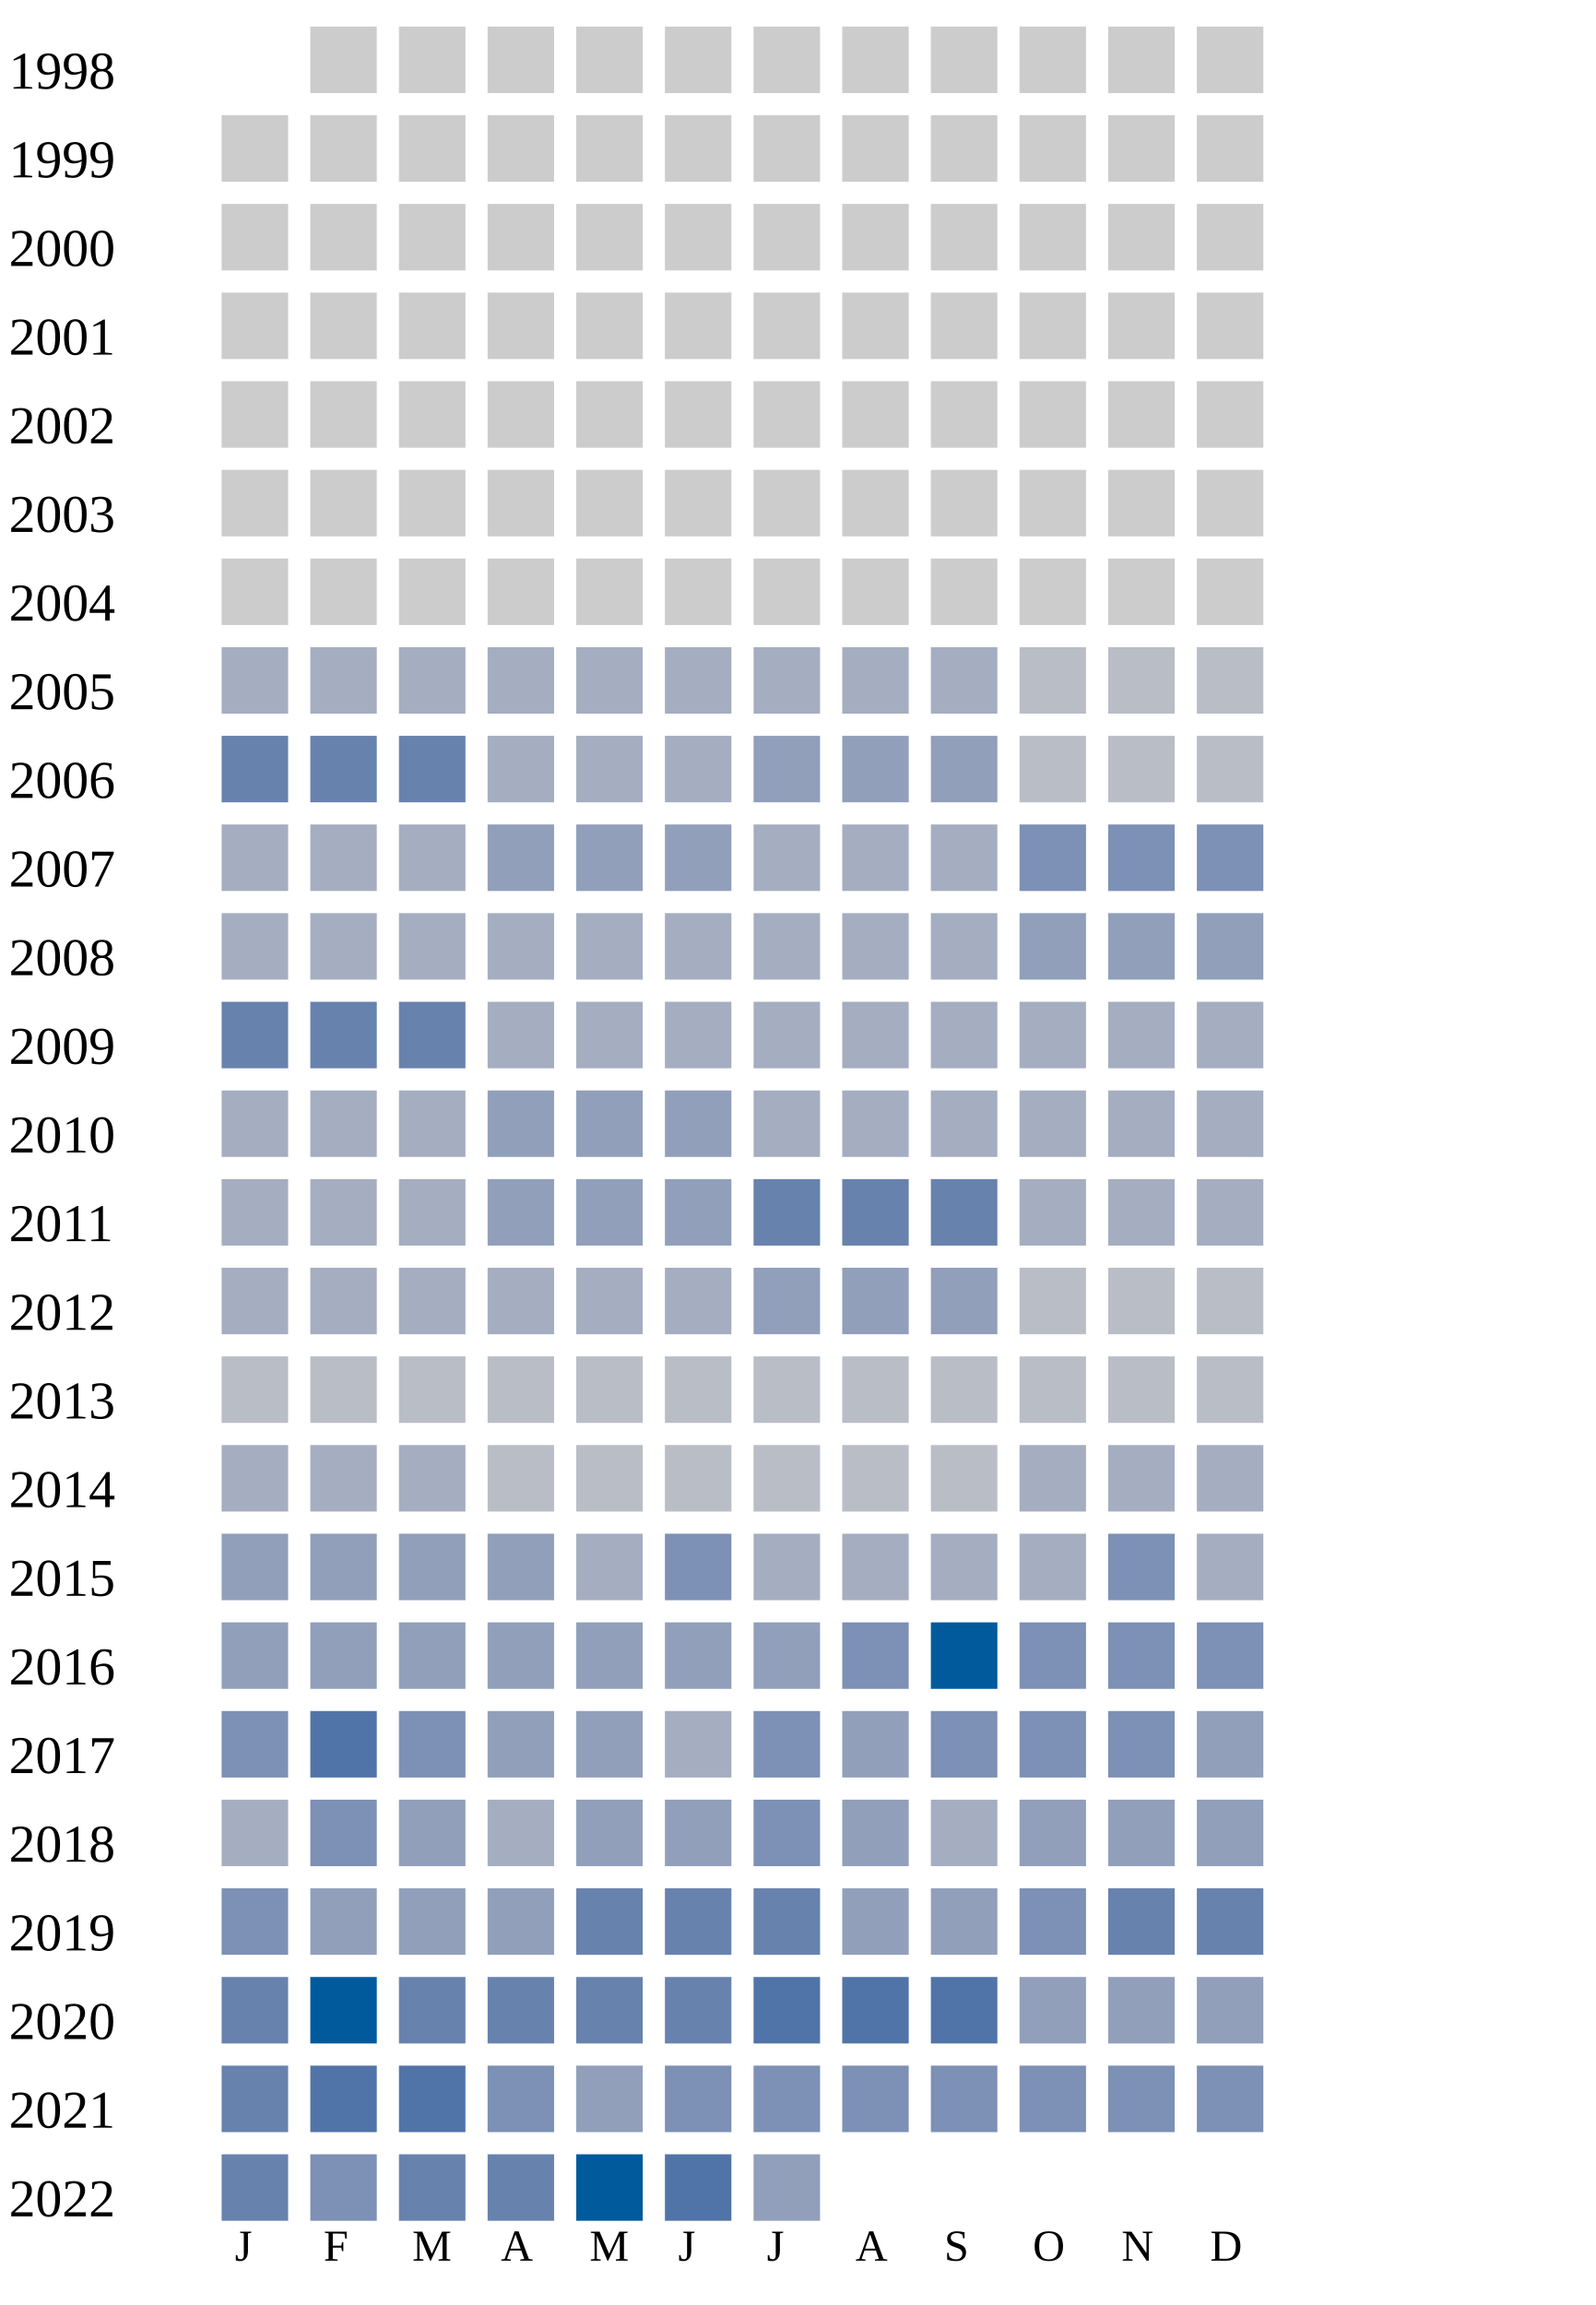
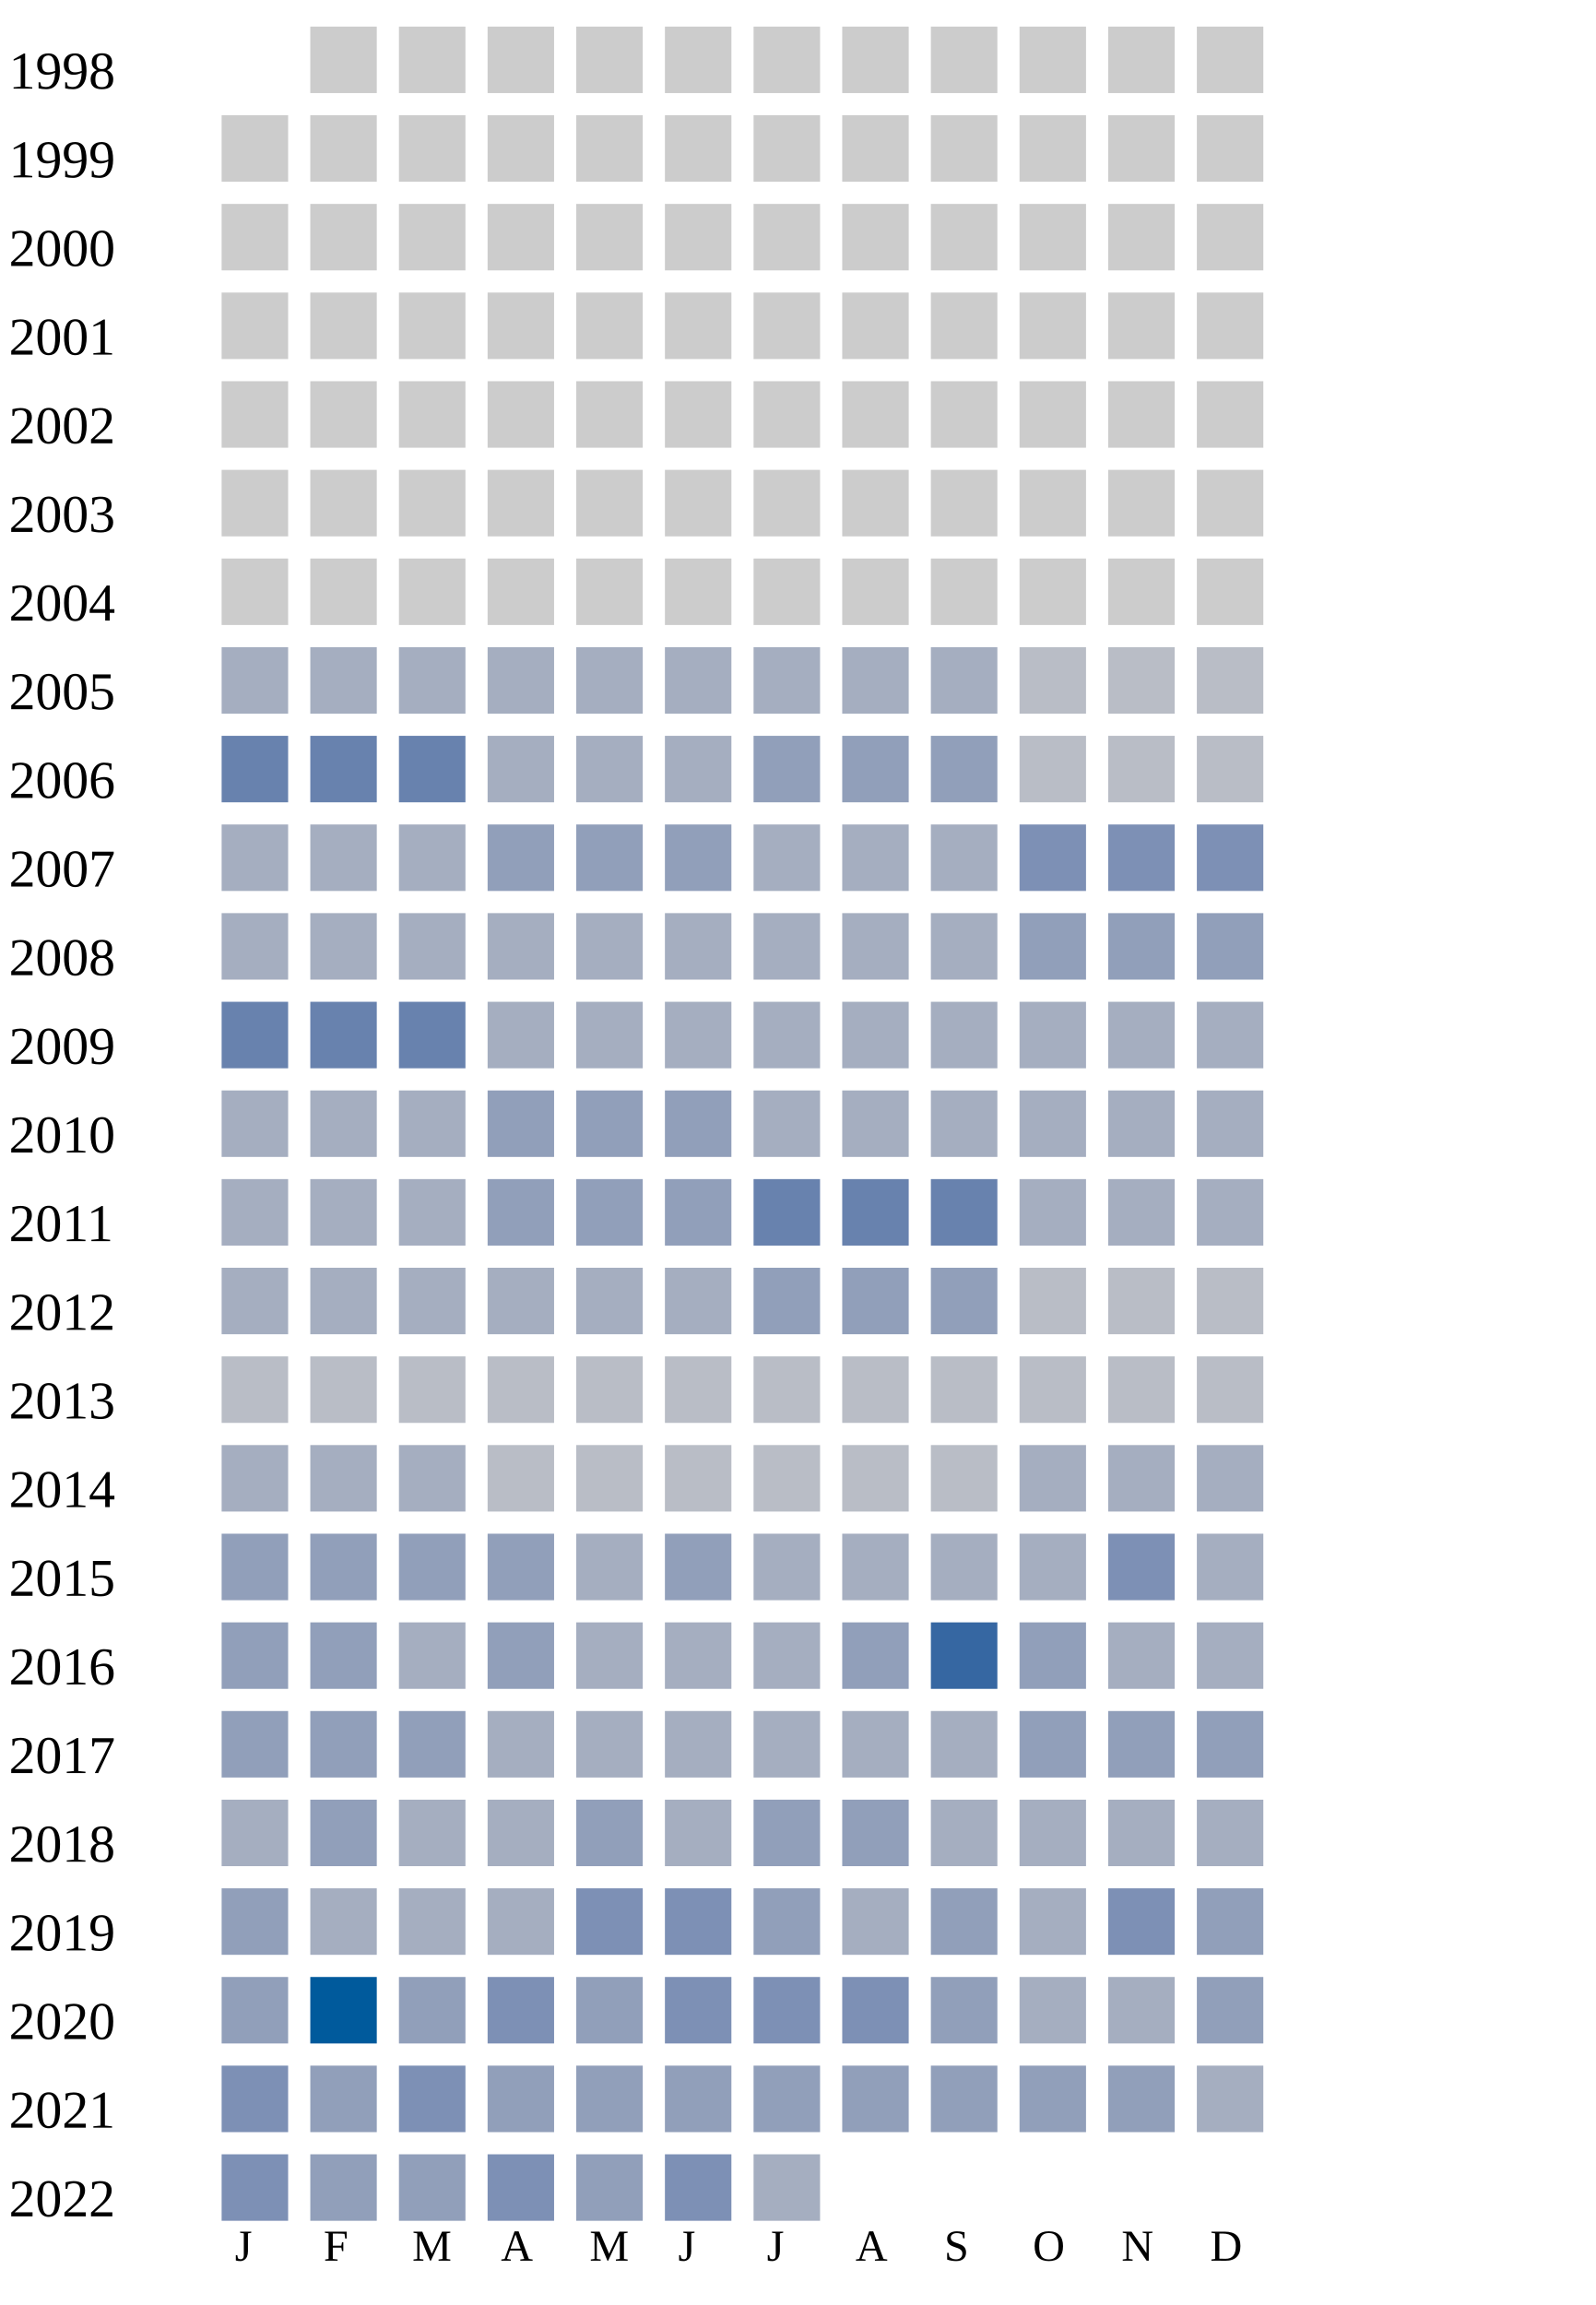
<svg xmlns="http://www.w3.org/2000/svg" width="360" height="520">
  <g transform="translate(0 0)">
    <text x="2" y="20">1998</text>
    <rect x="70" y="6" width="15" height="15" fill="#cccccc" />
    <rect x="90" y="6" width="15" height="15" fill="#cccccc" />
    <rect x="110" y="6" width="15" height="15" fill="#cccccc" />
    <rect x="130" y="6" width="15" height="15" fill="#cccccc" />
    <rect x="150" y="6" width="15" height="15" fill="#cccccc" />
    <rect x="170" y="6" width="15" height="15" fill="#cccccc" />
    <rect x="190" y="6" width="15" height="15" fill="#cccccc" />
    <rect x="210" y="6" width="15" height="15" fill="#cccccc" />
    <rect x="230" y="6" width="15" height="15" fill="#cccccc" />
    <rect x="250" y="6" width="15" height="15" fill="#cccccc" />
    <rect x="270" y="6" width="15" height="15" fill="#cccccc" />
  </g>
  <g transform="translate(0 20)">
    <text x="2" y="20">1999</text>
    <rect x="50" y="6" width="15" height="15" fill="#cccccc" />
    <rect x="70" y="6" width="15" height="15" fill="#cccccc" />
    <rect x="90" y="6" width="15" height="15" fill="#cccccc" />
    <rect x="110" y="6" width="15" height="15" fill="#cccccc" />
    <rect x="130" y="6" width="15" height="15" fill="#cccccc" />
    <rect x="150" y="6" width="15" height="15" fill="#cccccc" />
    <rect x="170" y="6" width="15" height="15" fill="#cccccc" />
    <rect x="190" y="6" width="15" height="15" fill="#cccccc" />
    <rect x="210" y="6" width="15" height="15" fill="#cccccc" />
    <rect x="230" y="6" width="15" height="15" fill="#cccccc" />
    <rect x="250" y="6" width="15" height="15" fill="#cccccc" />
    <rect x="270" y="6" width="15" height="15" fill="#cccccc" />
  </g>
  <g transform="translate(0 40)">
    <text x="2" y="20">2000</text>
    <rect x="50" y="6" width="15" height="15" fill="#cccccc" />
    <rect x="70" y="6" width="15" height="15" fill="#cccccc" />
    <rect x="90" y="6" width="15" height="15" fill="#cccccc" />
    <rect x="110" y="6" width="15" height="15" fill="#cccccc" />
    <rect x="130" y="6" width="15" height="15" fill="#cccccc" />
    <rect x="150" y="6" width="15" height="15" fill="#cccccc" />
    <rect x="170" y="6" width="15" height="15" fill="#cccccc" />
    <rect x="190" y="6" width="15" height="15" fill="#cccccc" />
    <rect x="210" y="6" width="15" height="15" fill="#cccccc" />
    <rect x="230" y="6" width="15" height="15" fill="#cccccc" />
    <rect x="250" y="6" width="15" height="15" fill="#cccccc" />
    <rect x="270" y="6" width="15" height="15" fill="#cccccc" />
  </g>
  <g transform="translate(0 60)">
    <text x="2" y="20">2001</text>
    <rect x="50" y="6" width="15" height="15" fill="#cccccc" />
    <rect x="70" y="6" width="15" height="15" fill="#cccccc" />
    <rect x="90" y="6" width="15" height="15" fill="#cccccc" />
    <rect x="110" y="6" width="15" height="15" fill="#cccccc" />
    <rect x="130" y="6" width="15" height="15" fill="#cccccc" />
    <rect x="150" y="6" width="15" height="15" fill="#cccccc" />
    <rect x="170" y="6" width="15" height="15" fill="#cccccc" />
    <rect x="190" y="6" width="15" height="15" fill="#cccccc" />
    <rect x="210" y="6" width="15" height="15" fill="#cccccc" />
    <rect x="230" y="6" width="15" height="15" fill="#cccccc" />
    <rect x="250" y="6" width="15" height="15" fill="#cccccc" />
    <rect x="270" y="6" width="15" height="15" fill="#cccccc" />
  </g>
  <g transform="translate(0 80)">
    <text x="2" y="20">2002</text>
    <rect x="50" y="6" width="15" height="15" fill="#cccccc" />
    <rect x="70" y="6" width="15" height="15" fill="#cccccc" />
    <rect x="90" y="6" width="15" height="15" fill="#cccccc" />
    <rect x="110" y="6" width="15" height="15" fill="#cccccc" />
    <rect x="130" y="6" width="15" height="15" fill="#cccccc" />
    <rect x="150" y="6" width="15" height="15" fill="#cccccc" />
    <rect x="170" y="6" width="15" height="15" fill="#cccccc" />
    <rect x="190" y="6" width="15" height="15" fill="#cccccc" />
    <rect x="210" y="6" width="15" height="15" fill="#cccccc" />
    <rect x="230" y="6" width="15" height="15" fill="#cccccc" />
    <rect x="250" y="6" width="15" height="15" fill="#cccccc" />
    <rect x="270" y="6" width="15" height="15" fill="#cccccc" />
  </g>
  <g transform="translate(0 100)">
    <text x="2" y="20">2003</text>
    <rect x="50" y="6" width="15" height="15" fill="#cccccc" />
    <rect x="70" y="6" width="15" height="15" fill="#cccccc" />
    <rect x="90" y="6" width="15" height="15" fill="#cccccc" />
    <rect x="110" y="6" width="15" height="15" fill="#cccccc" />
    <rect x="130" y="6" width="15" height="15" fill="#cccccc" />
    <rect x="150" y="6" width="15" height="15" fill="#cccccc" />
    <rect x="170" y="6" width="15" height="15" fill="#cccccc" />
    <rect x="190" y="6" width="15" height="15" fill="#cccccc" />
    <rect x="210" y="6" width="15" height="15" fill="#cccccc" />
    <rect x="230" y="6" width="15" height="15" fill="#cccccc" />
    <rect x="250" y="6" width="15" height="15" fill="#cccccc" />
    <rect x="270" y="6" width="15" height="15" fill="#cccccc" />
  </g>
  <g transform="translate(0 120)">
    <text x="2" y="20">2004</text>
    <rect x="50" y="6" width="15" height="15" fill="#cccccc" />
    <rect x="70" y="6" width="15" height="15" fill="#cccccc" />
    <rect x="90" y="6" width="15" height="15" fill="#cccccc" />
    <rect x="110" y="6" width="15" height="15" fill="#cccccc" />
    <rect x="130" y="6" width="15" height="15" fill="#cccccc" />
    <rect x="150" y="6" width="15" height="15" fill="#cccccc" />
    <rect x="170" y="6" width="15" height="15" fill="#cccccc" />
    <rect x="190" y="6" width="15" height="15" fill="#cccccc" />
    <rect x="210" y="6" width="15" height="15" fill="#cccccc" />
    <rect x="230" y="6" width="15" height="15" fill="#cccccc" />
    <rect x="250" y="6" width="15" height="15" fill="#cccccc" />
    <rect x="270" y="6" width="15" height="15" fill="#cccccc" />
  </g>
  <g transform="translate(0 140)">
    <text x="2" y="20">2005</text>
    <rect x="50" y="6" width="15" height="15" fill="#a5aec0" />
    <rect x="70" y="6" width="15" height="15" fill="#a5aec0" />
    <rect x="90" y="6" width="15" height="15" fill="#a5aec0" />
    <rect x="110" y="6" width="15" height="15" fill="#a5aec0" />
    <rect x="130" y="6" width="15" height="15" fill="#a5aec0" />
    <rect x="150" y="6" width="15" height="15" fill="#a5aec0" />
    <rect x="170" y="6" width="15" height="15" fill="#a5aec0" />
    <rect x="190" y="6" width="15" height="15" fill="#a5aec0" />
    <rect x="210" y="6" width="15" height="15" fill="#a5aec0" />
    <rect x="230" y="6" width="15" height="15" fill="#b9bdc6" />
    <rect x="250" y="6" width="15" height="15" fill="#b9bdc6" />
    <rect x="270" y="6" width="15" height="15" fill="#b9bdc6" />
  </g>
  <g transform="translate(0 160)">
    <text x="2" y="20">2006</text>
    <rect x="50" y="6" width="15" height="15" fill="#6882ae" />
    <rect x="70" y="6" width="15" height="15" fill="#6882ae" />
    <rect x="90" y="6" width="15" height="15" fill="#6882ae" />
    <rect x="110" y="6" width="15" height="15" fill="#a5aec0" />
    <rect x="130" y="6" width="15" height="15" fill="#a5aec0" />
    <rect x="150" y="6" width="15" height="15" fill="#a5aec0" />
    <rect x="170" y="6" width="15" height="15" fill="#919fba" />
    <rect x="190" y="6" width="15" height="15" fill="#919fba" />
    <rect x="210" y="6" width="15" height="15" fill="#919fba" />
    <rect x="230" y="6" width="15" height="15" fill="#b9bdc6" />
    <rect x="250" y="6" width="15" height="15" fill="#b9bdc6" />
    <rect x="270" y="6" width="15" height="15" fill="#b9bdc6" />
  </g>
  <g transform="translate(0 180)">
    <text x="2" y="20">2007</text>
    <rect x="50" y="6" width="15" height="15" fill="#a5aec0" />
    <rect x="70" y="6" width="15" height="15" fill="#a5aec0" />
    <rect x="90" y="6" width="15" height="15" fill="#a5aec0" />
    <rect x="110" y="6" width="15" height="15" fill="#919fba" />
    <rect x="130" y="6" width="15" height="15" fill="#919fba" />
    <rect x="150" y="6" width="15" height="15" fill="#919fba" />
    <rect x="170" y="6" width="15" height="15" fill="#a5aec0" />
    <rect x="190" y="6" width="15" height="15" fill="#a5aec0" />
    <rect x="210" y="6" width="15" height="15" fill="#a5aec0" />
    <rect x="230" y="6" width="15" height="15" fill="#7d90b5" />
    <rect x="250" y="6" width="15" height="15" fill="#7d90b5" />
    <rect x="270" y="6" width="15" height="15" fill="#7d90b5" />
  </g>
  <g transform="translate(0 200)">
    <text x="2" y="20">2008</text>
    <rect x="50" y="6" width="15" height="15" fill="#a5aec0" />
    <rect x="70" y="6" width="15" height="15" fill="#a5aec0" />
    <rect x="90" y="6" width="15" height="15" fill="#a5aec0" />
    <rect x="110" y="6" width="15" height="15" fill="#a5aec0" />
    <rect x="130" y="6" width="15" height="15" fill="#a5aec0" />
    <rect x="150" y="6" width="15" height="15" fill="#a5aec0" />
    <rect x="170" y="6" width="15" height="15" fill="#a5aec0" />
    <rect x="190" y="6" width="15" height="15" fill="#a5aec0" />
    <rect x="210" y="6" width="15" height="15" fill="#a5aec0" />
    <rect x="230" y="6" width="15" height="15" fill="#919fba" />
    <rect x="250" y="6" width="15" height="15" fill="#919fba" />
    <rect x="270" y="6" width="15" height="15" fill="#919fba" />
  </g>
  <g transform="translate(0 220)">
    <text x="2" y="20">2009</text>
    <rect x="50" y="6" width="15" height="15" fill="#6882ae" />
    <rect x="70" y="6" width="15" height="15" fill="#6882ae" />
    <rect x="90" y="6" width="15" height="15" fill="#6882ae" />
    <rect x="110" y="6" width="15" height="15" fill="#a5aec0" />
    <rect x="130" y="6" width="15" height="15" fill="#a5aec0" />
    <rect x="150" y="6" width="15" height="15" fill="#a5aec0" />
    <rect x="170" y="6" width="15" height="15" fill="#a5aec0" />
    <rect x="190" y="6" width="15" height="15" fill="#a5aec0" />
    <rect x="210" y="6" width="15" height="15" fill="#a5aec0" />
    <rect x="230" y="6" width="15" height="15" fill="#a5aec0" />
    <rect x="250" y="6" width="15" height="15" fill="#a5aec0" />
    <rect x="270" y="6" width="15" height="15" fill="#a5aec0" />
  </g>
  <g transform="translate(0 240)">
    <text x="2" y="20">2010</text>
    <rect x="50" y="6" width="15" height="15" fill="#a5aec0" />
    <rect x="70" y="6" width="15" height="15" fill="#a5aec0" />
    <rect x="90" y="6" width="15" height="15" fill="#a5aec0" />
    <rect x="110" y="6" width="15" height="15" fill="#919fba" />
    <rect x="130" y="6" width="15" height="15" fill="#919fba" />
    <rect x="150" y="6" width="15" height="15" fill="#919fba" />
    <rect x="170" y="6" width="15" height="15" fill="#a5aec0" />
    <rect x="190" y="6" width="15" height="15" fill="#a5aec0" />
    <rect x="210" y="6" width="15" height="15" fill="#a5aec0" />
    <rect x="230" y="6" width="15" height="15" fill="#a5aec0" />
    <rect x="250" y="6" width="15" height="15" fill="#a5aec0" />
    <rect x="270" y="6" width="15" height="15" fill="#a5aec0" />
  </g>
  <g transform="translate(0 260)">
    <text x="2" y="20">2011</text>
    <rect x="50" y="6" width="15" height="15" fill="#a5aec0" />
    <rect x="70" y="6" width="15" height="15" fill="#a5aec0" />
    <rect x="90" y="6" width="15" height="15" fill="#a5aec0" />
    <rect x="110" y="6" width="15" height="15" fill="#919fba" />
    <rect x="130" y="6" width="15" height="15" fill="#919fba" />
    <rect x="150" y="6" width="15" height="15" fill="#919fba" />
    <rect x="170" y="6" width="15" height="15" fill="#6882ae" />
    <rect x="190" y="6" width="15" height="15" fill="#6882ae" />
    <rect x="210" y="6" width="15" height="15" fill="#6882ae" />
    <rect x="230" y="6" width="15" height="15" fill="#a5aec0" />
    <rect x="250" y="6" width="15" height="15" fill="#a5aec0" />
    <rect x="270" y="6" width="15" height="15" fill="#a5aec0" />
  </g>
  <g transform="translate(0 280)">
    <text x="2" y="20">2012</text>
    <rect x="50" y="6" width="15" height="15" fill="#a5aec0" />
    <rect x="70" y="6" width="15" height="15" fill="#a5aec0" />
    <rect x="90" y="6" width="15" height="15" fill="#a5aec0" />
    <rect x="110" y="6" width="15" height="15" fill="#a5aec0" />
    <rect x="130" y="6" width="15" height="15" fill="#a5aec0" />
    <rect x="150" y="6" width="15" height="15" fill="#a5aec0" />
    <rect x="170" y="6" width="15" height="15" fill="#919fba" />
    <rect x="190" y="6" width="15" height="15" fill="#919fba" />
    <rect x="210" y="6" width="15" height="15" fill="#919fba" />
    <rect x="230" y="6" width="15" height="15" fill="#b9bdc6" />
    <rect x="250" y="6" width="15" height="15" fill="#b9bdc6" />
    <rect x="270" y="6" width="15" height="15" fill="#b9bdc6" />
  </g>
  <g transform="translate(0 300)">
    <text x="2" y="20">2013</text>
    <rect x="50" y="6" width="15" height="15" fill="#b9bdc6" />
    <rect x="70" y="6" width="15" height="15" fill="#b9bdc6" />
    <rect x="90" y="6" width="15" height="15" fill="#b9bdc6" />
    <rect x="110" y="6" width="15" height="15" fill="#b9bdc6" />
    <rect x="130" y="6" width="15" height="15" fill="#b9bdc6" />
    <rect x="150" y="6" width="15" height="15" fill="#b9bdc6" />
    <rect x="170" y="6" width="15" height="15" fill="#b9bdc6" />
    <rect x="190" y="6" width="15" height="15" fill="#b9bdc6" />
    <rect x="210" y="6" width="15" height="15" fill="#b9bdc6" />
    <rect x="230" y="6" width="15" height="15" fill="#b9bdc6" />
    <rect x="250" y="6" width="15" height="15" fill="#b9bdc6" />
    <rect x="270" y="6" width="15" height="15" fill="#b9bdc6" />
  </g>
  <g transform="translate(0 320)">
    <text x="2" y="20">2014</text>
    <rect x="50" y="6" width="15" height="15" fill="#a5aec0" />
    <rect x="70" y="6" width="15" height="15" fill="#a5aec0" />
    <rect x="90" y="6" width="15" height="15" fill="#a5aec0" />
    <rect x="110" y="6" width="15" height="15" fill="#b9bdc6" />
    <rect x="130" y="6" width="15" height="15" fill="#b9bdc6" />
    <rect x="150" y="6" width="15" height="15" fill="#b9bdc6" />
    <rect x="170" y="6" width="15" height="15" fill="#b9bdc6" />
    <rect x="190" y="6" width="15" height="15" fill="#b9bdc6" />
    <rect x="210" y="6" width="15" height="15" fill="#b9bdc6" />
    <rect x="230" y="6" width="15" height="15" fill="#a5aec0" />
    <rect x="250" y="6" width="15" height="15" fill="#a5aec0" />
    <rect x="270" y="6" width="15" height="15" fill="#a5aec0" />
  </g>
  <g transform="translate(0 340)">
    <text x="2" y="20">2015</text>
    <rect x="50" y="6" width="15" height="15" fill="#919fba" />
    <rect x="70" y="6" width="15" height="15" fill="#919fba" />
    <rect x="90" y="6" width="15" height="15" fill="#919fba" />
    <rect x="110" y="6" width="15" height="15" fill="#919fba" />
    <rect x="130" y="6" width="15" height="15" fill="#a5aec0" />
-     <rect x="150" y="6" width="15" height="15" fill="#7d90b5" />
+     <rect x="150" y="6" width="15" height="15" fill="#919fba" />
    <rect x="170" y="6" width="15" height="15" fill="#a5aec0" />
    <rect x="190" y="6" width="15" height="15" fill="#a5aec0" />
    <rect x="210" y="6" width="15" height="15" fill="#a5aec0" />
    <rect x="230" y="6" width="15" height="15" fill="#a5aec0" />
    <rect x="250" y="6" width="15" height="15" fill="#7d90b5" />
    <rect x="270" y="6" width="15" height="15" fill="#a5aec0" />
  </g>
  <g transform="translate(0 360)">
    <text x="2" y="20">2016</text>
    <rect x="50" y="6" width="15" height="15" fill="#919fba" />
    <rect x="70" y="6" width="15" height="15" fill="#919fba" />
-     <rect x="90" y="6" width="15" height="15" fill="#919fba" />
-     <rect x="110" y="6" width="15" height="15" fill="#919fba" />
-     <rect x="130" y="6" width="15" height="15" fill="#919fba" />
-     <rect x="150" y="6" width="15" height="15" fill="#919fba" />
-     <rect x="170" y="6" width="15" height="15" fill="#919fba" />
-     <rect x="190" y="6" width="15" height="15" fill="#7d90b5" />
-     <rect x="210" y="6" width="15" height="15" fill="#005a9c" />
-     <rect x="230" y="6" width="15" height="15" fill="#7d90b5" />
-     <rect x="250" y="6" width="15" height="15" fill="#7d90b5" />
-     <rect x="270" y="6" width="15" height="15" fill="#7d90b5" />
+     <rect x="90" y="6" width="15" height="15" fill="#a5aec0" />
+     <rect x="110" y="6" width="15" height="15" fill="#919fba" />
+     <rect x="130" y="6" width="15" height="15" fill="#a5aec0" />
+     <rect x="150" y="6" width="15" height="15" fill="#a5aec0" />
+     <rect x="170" y="6" width="15" height="15" fill="#a5aec0" />
+     <rect x="190" y="6" width="15" height="15" fill="#919fba" />
+     <rect x="210" y="6" width="15" height="15" fill="#3667a2" />
+     <rect x="230" y="6" width="15" height="15" fill="#919fba" />
+     <rect x="250" y="6" width="15" height="15" fill="#a5aec0" />
+     <rect x="270" y="6" width="15" height="15" fill="#a5aec0" />
  </g>
  <g transform="translate(0 380)">
    <text x="2" y="20">2017</text>
-     <rect x="50" y="6" width="15" height="15" fill="#7d90b5" />
-     <rect x="70" y="6" width="15" height="15" fill="#5174a8" />
-     <rect x="90" y="6" width="15" height="15" fill="#7d90b5" />
-     <rect x="110" y="6" width="15" height="15" fill="#919fba" />
-     <rect x="130" y="6" width="15" height="15" fill="#919fba" />
-     <rect x="150" y="6" width="15" height="15" fill="#a5aec0" />
-     <rect x="170" y="6" width="15" height="15" fill="#7d90b5" />
-     <rect x="190" y="6" width="15" height="15" fill="#919fba" />
-     <rect x="210" y="6" width="15" height="15" fill="#7d90b5" />
-     <rect x="230" y="6" width="15" height="15" fill="#7d90b5" />
-     <rect x="250" y="6" width="15" height="15" fill="#7d90b5" />
-     <rect x="270" y="6" width="15" height="15" fill="#919fba" />
-   </g>
-   <g transform="translate(0 400)">
-     <text x="2" y="20">2018</text>
-     <rect x="50" y="6" width="15" height="15" fill="#a5aec0" />
-     <rect x="70" y="6" width="15" height="15" fill="#7d90b5" />
+     <rect x="50" y="6" width="15" height="15" fill="#919fba" />
+     <rect x="70" y="6" width="15" height="15" fill="#919fba" />
    <rect x="90" y="6" width="15" height="15" fill="#919fba" />
    <rect x="110" y="6" width="15" height="15" fill="#a5aec0" />
-     <rect x="130" y="6" width="15" height="15" fill="#919fba" />
-     <rect x="150" y="6" width="15" height="15" fill="#919fba" />
-     <rect x="170" y="6" width="15" height="15" fill="#7d90b5" />
-     <rect x="190" y="6" width="15" height="15" fill="#919fba" />
+     <rect x="130" y="6" width="15" height="15" fill="#a5aec0" />
+     <rect x="150" y="6" width="15" height="15" fill="#a5aec0" />
+     <rect x="170" y="6" width="15" height="15" fill="#a5aec0" />
+     <rect x="190" y="6" width="15" height="15" fill="#a5aec0" />
    <rect x="210" y="6" width="15" height="15" fill="#a5aec0" />
    <rect x="230" y="6" width="15" height="15" fill="#919fba" />
    <rect x="250" y="6" width="15" height="15" fill="#919fba" />
    <rect x="270" y="6" width="15" height="15" fill="#919fba" />
  </g>
+   <g transform="translate(0 400)">
+     <text x="2" y="20">2018</text>
+     <rect x="50" y="6" width="15" height="15" fill="#a5aec0" />
+     <rect x="70" y="6" width="15" height="15" fill="#919fba" />
+     <rect x="90" y="6" width="15" height="15" fill="#a5aec0" />
+     <rect x="110" y="6" width="15" height="15" fill="#a5aec0" />
+     <rect x="130" y="6" width="15" height="15" fill="#919fba" />
+     <rect x="150" y="6" width="15" height="15" fill="#a5aec0" />
+     <rect x="170" y="6" width="15" height="15" fill="#919fba" />
+     <rect x="190" y="6" width="15" height="15" fill="#919fba" />
+     <rect x="210" y="6" width="15" height="15" fill="#a5aec0" />
+     <rect x="230" y="6" width="15" height="15" fill="#a5aec0" />
+     <rect x="250" y="6" width="15" height="15" fill="#a5aec0" />
+     <rect x="270" y="6" width="15" height="15" fill="#a5aec0" />
+   </g>
  <g transform="translate(0 420)">
    <text x="2" y="20">2019</text>
-     <rect x="50" y="6" width="15" height="15" fill="#7d90b5" />
-     <rect x="70" y="6" width="15" height="15" fill="#919fba" />
-     <rect x="90" y="6" width="15" height="15" fill="#919fba" />
-     <rect x="110" y="6" width="15" height="15" fill="#919fba" />
-     <rect x="130" y="6" width="15" height="15" fill="#6882ae" />
-     <rect x="150" y="6" width="15" height="15" fill="#6882ae" />
-     <rect x="170" y="6" width="15" height="15" fill="#6882ae" />
-     <rect x="190" y="6" width="15" height="15" fill="#919fba" />
-     <rect x="210" y="6" width="15" height="15" fill="#919fba" />
-     <rect x="230" y="6" width="15" height="15" fill="#7d90b5" />
-     <rect x="250" y="6" width="15" height="15" fill="#6882ae" />
-     <rect x="270" y="6" width="15" height="15" fill="#6882ae" />
+     <rect x="50" y="6" width="15" height="15" fill="#919fba" />
+     <rect x="70" y="6" width="15" height="15" fill="#a5aec0" />
+     <rect x="90" y="6" width="15" height="15" fill="#a5aec0" />
+     <rect x="110" y="6" width="15" height="15" fill="#a5aec0" />
+     <rect x="130" y="6" width="15" height="15" fill="#7d90b5" />
+     <rect x="150" y="6" width="15" height="15" fill="#7d90b5" />
+     <rect x="170" y="6" width="15" height="15" fill="#919fba" />
+     <rect x="190" y="6" width="15" height="15" fill="#a5aec0" />
+     <rect x="210" y="6" width="15" height="15" fill="#919fba" />
+     <rect x="230" y="6" width="15" height="15" fill="#a5aec0" />
+     <rect x="250" y="6" width="15" height="15" fill="#7d90b5" />
+     <rect x="270" y="6" width="15" height="15" fill="#919fba" />
  </g>
  <g transform="translate(0 440)">
    <text x="2" y="20">2020</text>
-     <rect x="50" y="6" width="15" height="15" fill="#6882ae" />
+     <rect x="50" y="6" width="15" height="15" fill="#919fba" />
    <rect x="70" y="6" width="15" height="15" fill="#005a9c" />
-     <rect x="90" y="6" width="15" height="15" fill="#6882ae" />
-     <rect x="110" y="6" width="15" height="15" fill="#6882ae" />
-     <rect x="130" y="6" width="15" height="15" fill="#6882ae" />
-     <rect x="150" y="6" width="15" height="15" fill="#6882ae" />
-     <rect x="170" y="6" width="15" height="15" fill="#5174a8" />
-     <rect x="190" y="6" width="15" height="15" fill="#5174a8" />
-     <rect x="210" y="6" width="15" height="15" fill="#5174a8" />
-     <rect x="230" y="6" width="15" height="15" fill="#919fba" />
-     <rect x="250" y="6" width="15" height="15" fill="#919fba" />
-     <rect x="270" y="6" width="15" height="15" fill="#919fba" />
-   </g>
-   <g transform="translate(0 460)">
-     <text x="2" y="20">2021</text>
-     <rect x="50" y="6" width="15" height="15" fill="#6882ae" />
-     <rect x="70" y="6" width="15" height="15" fill="#5174a8" />
-     <rect x="90" y="6" width="15" height="15" fill="#5174a8" />
+     <rect x="90" y="6" width="15" height="15" fill="#919fba" />
    <rect x="110" y="6" width="15" height="15" fill="#7d90b5" />
    <rect x="130" y="6" width="15" height="15" fill="#919fba" />
    <rect x="150" y="6" width="15" height="15" fill="#7d90b5" />
    <rect x="170" y="6" width="15" height="15" fill="#7d90b5" />
    <rect x="190" y="6" width="15" height="15" fill="#7d90b5" />
-     <rect x="210" y="6" width="15" height="15" fill="#7d90b5" />
-     <rect x="230" y="6" width="15" height="15" fill="#7d90b5" />
-     <rect x="250" y="6" width="15" height="15" fill="#7d90b5" />
-     <rect x="270" y="6" width="15" height="15" fill="#7d90b5" />
+     <rect x="210" y="6" width="15" height="15" fill="#919fba" />
+     <rect x="230" y="6" width="15" height="15" fill="#a5aec0" />
+     <rect x="250" y="6" width="15" height="15" fill="#a5aec0" />
+     <rect x="270" y="6" width="15" height="15" fill="#919fba" />
+   </g>
+   <g transform="translate(0 460)">
+     <text x="2" y="20">2021</text>
+     <rect x="50" y="6" width="15" height="15" fill="#7d90b5" />
+     <rect x="70" y="6" width="15" height="15" fill="#919fba" />
+     <rect x="90" y="6" width="15" height="15" fill="#7d90b5" />
+     <rect x="110" y="6" width="15" height="15" fill="#919fba" />
+     <rect x="130" y="6" width="15" height="15" fill="#919fba" />
+     <rect x="150" y="6" width="15" height="15" fill="#919fba" />
+     <rect x="170" y="6" width="15" height="15" fill="#919fba" />
+     <rect x="190" y="6" width="15" height="15" fill="#919fba" />
+     <rect x="210" y="6" width="15" height="15" fill="#919fba" />
+     <rect x="230" y="6" width="15" height="15" fill="#919fba" />
+     <rect x="250" y="6" width="15" height="15" fill="#919fba" />
+     <rect x="270" y="6" width="15" height="15" fill="#a5aec0" />
  </g>
  <g transform="translate(0 480)">
    <text x="2" y="20">2022</text>
-     <rect x="50" y="6" width="15" height="15" fill="#6882ae" />
-     <rect x="70" y="6" width="15" height="15" fill="#7d90b5" />
-     <rect x="90" y="6" width="15" height="15" fill="#6882ae" />
-     <rect x="110" y="6" width="15" height="15" fill="#6882ae" />
-     <rect x="130" y="6" width="15" height="15" fill="#005a9c" />
-     <rect x="150" y="6" width="15" height="15" fill="#5174a8" />
-     <rect x="170" y="6" width="15" height="15" fill="#919fba" />
+     <rect x="50" y="6" width="15" height="15" fill="#7d90b5" />
+     <rect x="70" y="6" width="15" height="15" fill="#919fba" />
+     <rect x="90" y="6" width="15" height="15" fill="#919fba" />
+     <rect x="110" y="6" width="15" height="15" fill="#7d90b5" />
+     <rect x="130" y="6" width="15" height="15" fill="#919fba" />
+     <rect x="150" y="6" width="15" height="15" fill="#7d90b5" />
+     <rect x="170" y="6" width="15" height="15" fill="#a5aec0" />
  </g>
  <text style="font-size: 10px; text-align: center" x="53" y="510">J</text>
  <text style="font-size: 10px; text-align: center" x="73" y="510">F</text>
  <text style="font-size: 10px; text-align: center" x="93" y="510">M</text>
  <text style="font-size: 10px; text-align: center" x="113" y="510">A</text>
  <text style="font-size: 10px; text-align: center" x="133" y="510">M</text>
  <text style="font-size: 10px; text-align: center" x="153" y="510">J</text>
  <text style="font-size: 10px; text-align: center" x="173" y="510">J</text>
  <text style="font-size: 10px; text-align: center" x="193" y="510">A</text>
  <text style="font-size: 10px; text-align: center" x="213" y="510">S</text>
  <text style="font-size: 10px; text-align: center" x="233" y="510">O</text>
  <text style="font-size: 10px; text-align: center" x="253" y="510">N</text>
  <text style="font-size: 10px; text-align: center" x="273" y="510">D</text>
  <text style="font-size: 10px;" x="155" y="529">Less</text>
  <rect fill="#b9bdc6" width="10" height="10" x="180" y="520" />
  <rect fill="#919fba" width="10" height="10" x="195" y="520" />
  <rect fill="#6882ae" width="10" height="10" x="210" y="520" />
  <rect fill="#005a9c" width="10" height="10" x="225" y="520" />
  <text x="240" y="529" style="font-size: 10px;">More</text>
</svg>
